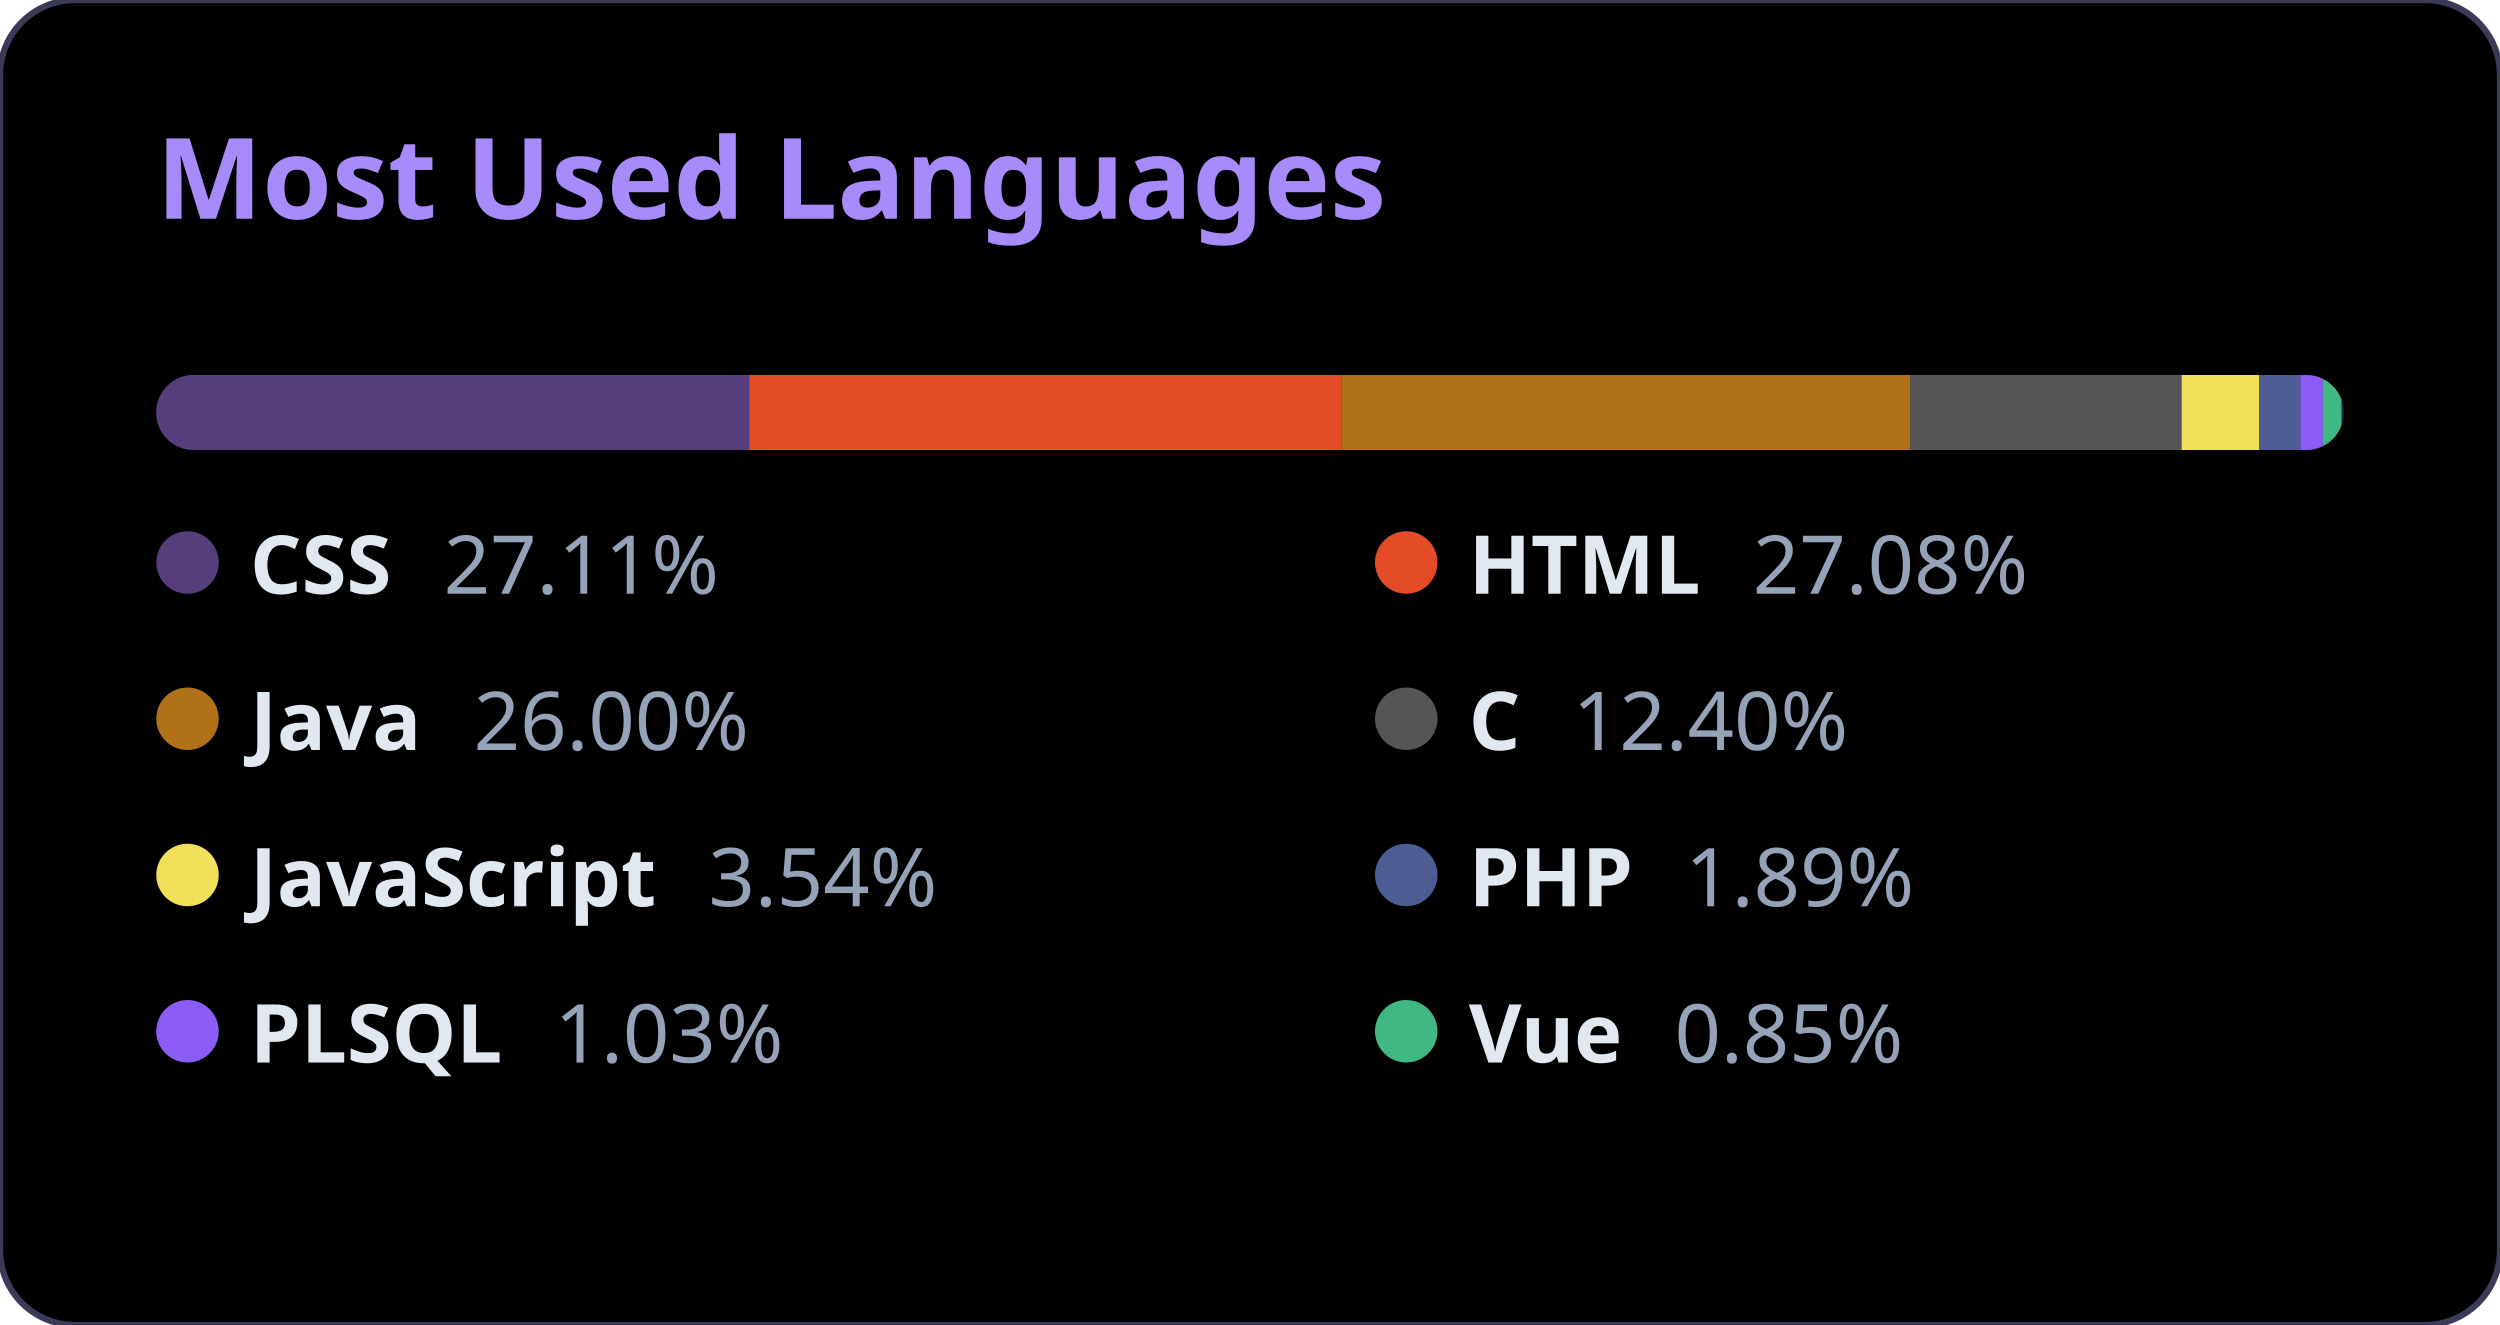
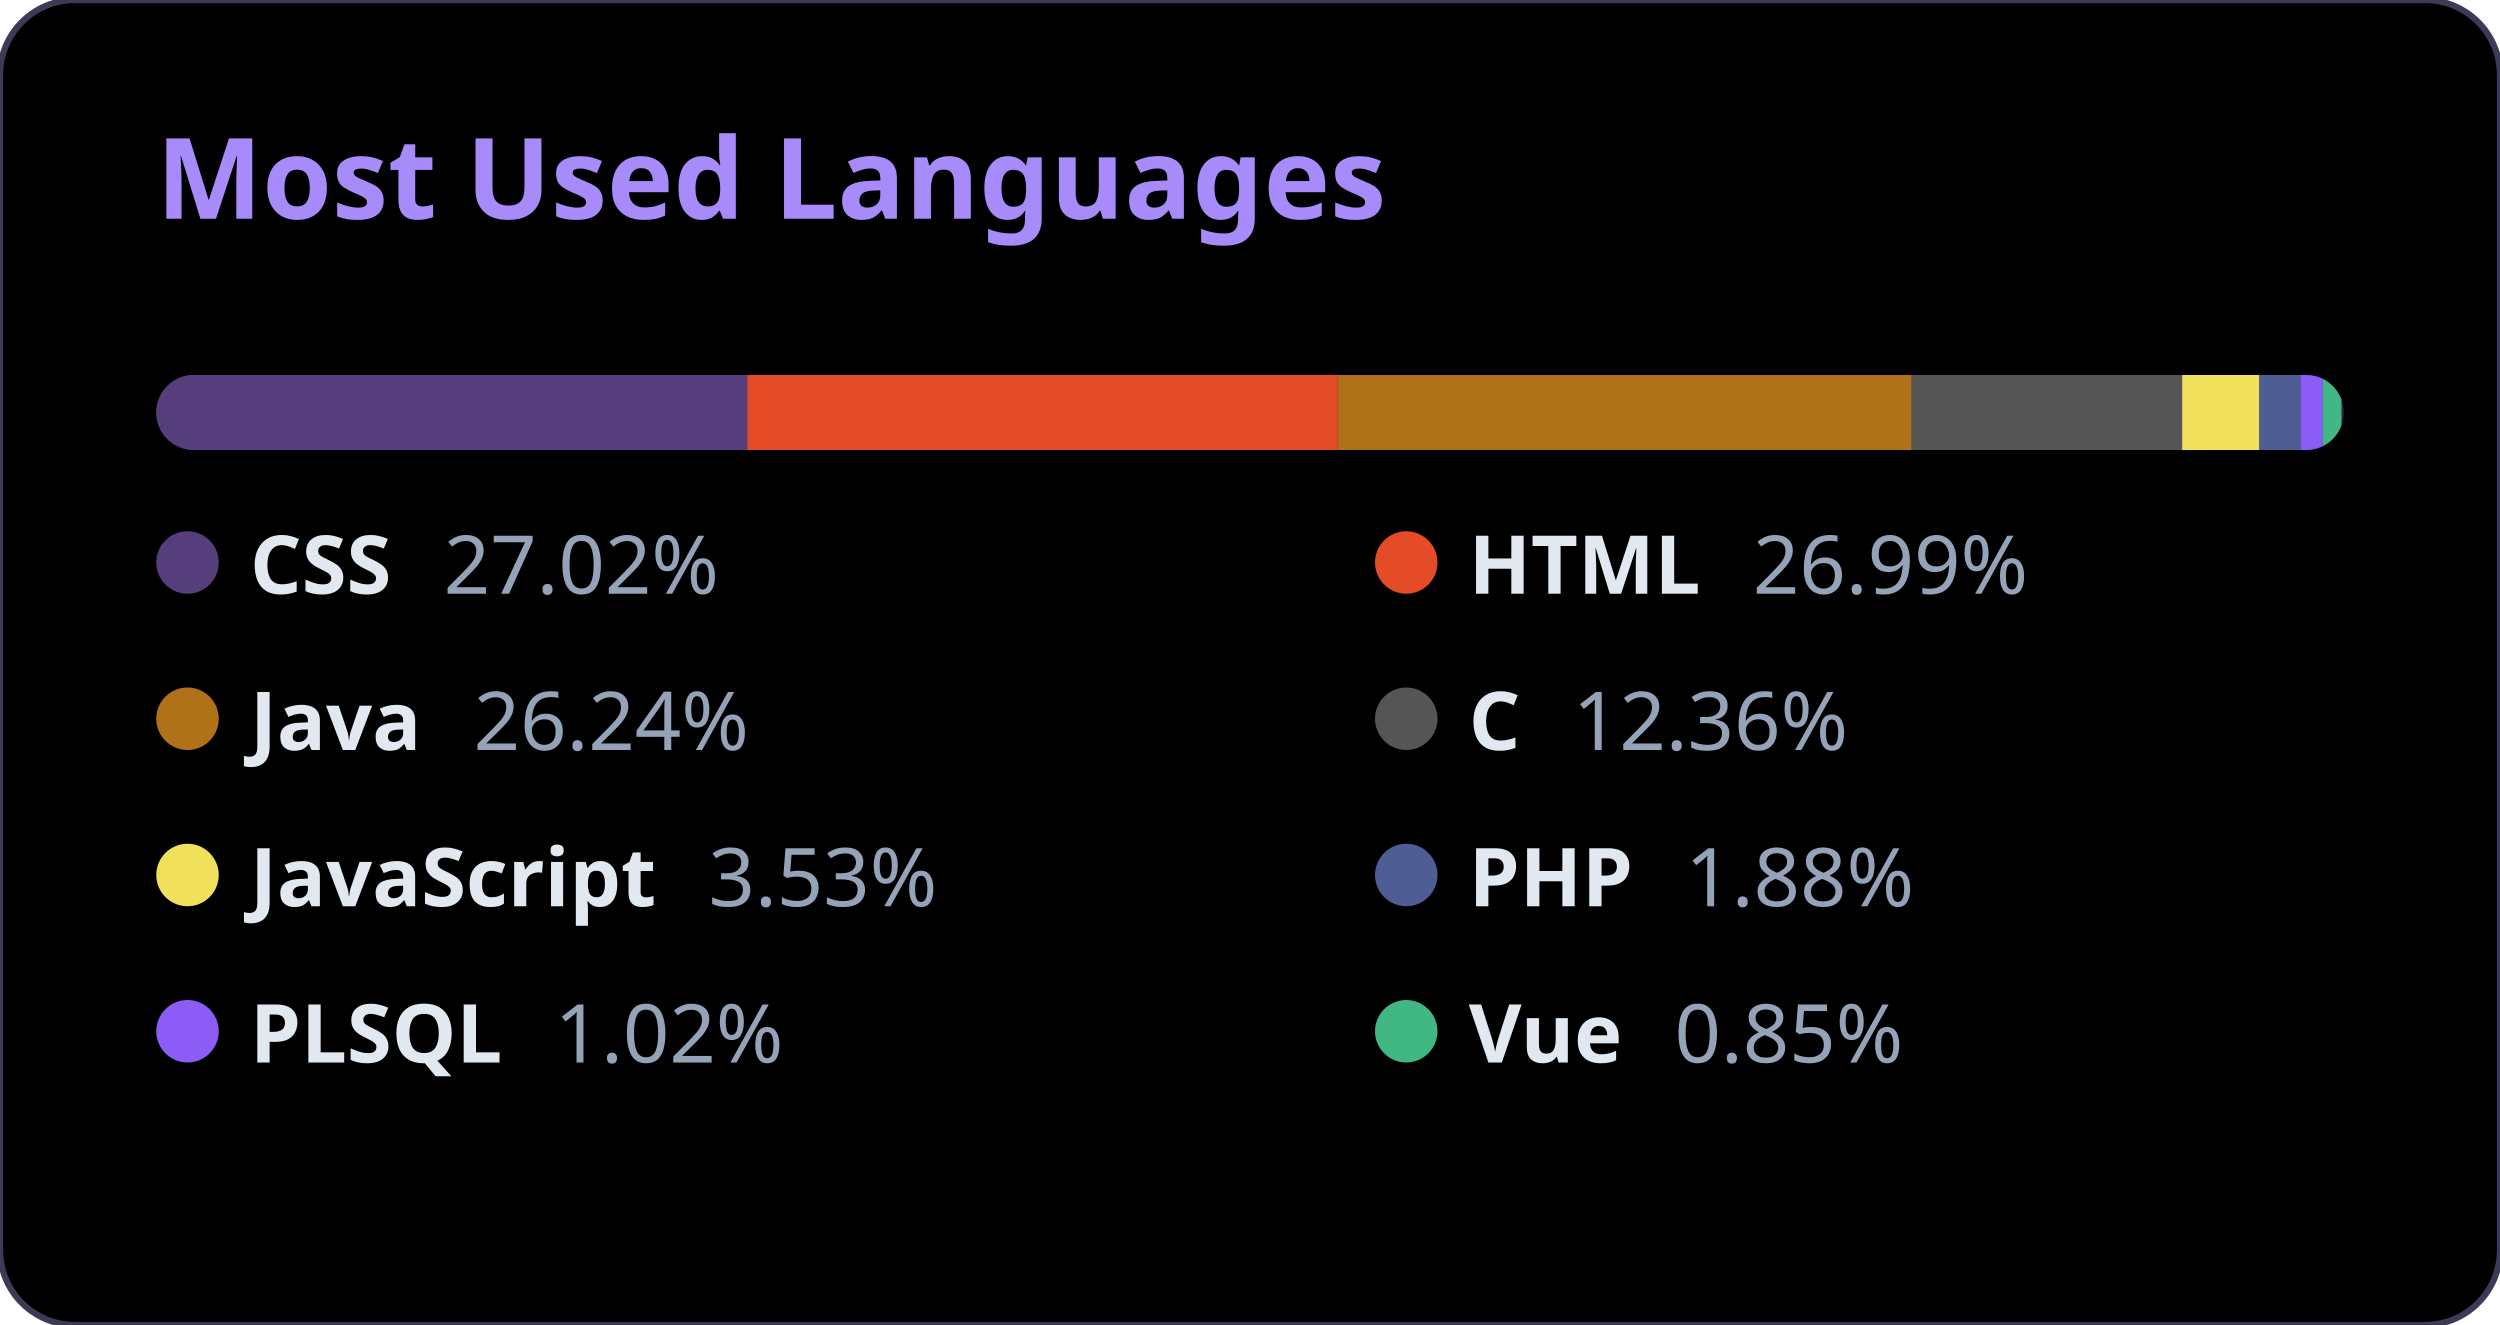
<svg xmlns="http://www.w3.org/2000/svg" width="400" height="212" viewBox="0 0 400 212">
  <style>
          .bg { fill: #000000; }
          .title { font-family: 'Segoe UI', Ubuntu, Sans-Serif; fill: #a78bfa; font-size: 18px; font-weight: bold; }
          .text { font-family: 'Segoe UI', Ubuntu, Sans-Serif; fill: #e2e8f0; font-size: 13px; font-weight: 600; }
          .percent { fill: #94a3b8; font-weight: 400; }
          .bar-container { clip-path: url(#roundedCorners); }
        </style>
  <rect width="100%" height="100%" rx="12" class="bg" stroke="#3b3b58" stroke-width="1" />
  <text x="25" y="35" class="title">Most Used Languages</text>
  <defs>
    <clipPath id="roundedCorners">
      <rect x="25" y="60" width="350" height="12" rx="6" />
    </clipPath>
  </defs>
  <rect x="25" y="60" width="350" height="12" rx="6" fill="#2d2b55" />
  <g class="bar-container">
-     <rect x="25" y="60" width="94.881" height="12" fill="#563d7c" />
-     <rect x="119.881" y="60" width="94.775" height="12" fill="#e34c26" />
-     <rect x="214.656" y="60" width="90.987" height="12" fill="#b07219" />
-     <rect x="305.643" y="60" width="43.417" height="12" fill="#555555" />
-     <rect x="349.06" y="60" width="12.392" height="12" fill="#f1e05a" />
-     <rect x="361.452" y="60" width="6.602" height="12" fill="#4F5D95" />
-     <rect x="368.054" y="60" width="3.592" height="12" fill="#8b5cf6" />
-     <rect x="371.646" y="60" width="2.979" height="12" fill="#41b883" />
+     <rect x="25" y="60" width="94.573" height="12" fill="#563d7c" />
+     <rect x="119.573" y="60" width="94.468" height="12" fill="#e34c26" />
+     <rect x="214.041" y="60" width="91.828" height="12" fill="#b07219" />
+     <rect x="305.868" y="60" width="43.276" height="12" fill="#555555" />
+     <rect x="349.145" y="60" width="12.352" height="12" fill="#f1e05a" />
+     <rect x="361.496" y="60" width="6.581" height="12" fill="#4F5D95" />
+     <rect x="368.077" y="60" width="3.58" height="12" fill="#8b5cf6" />
+     <rect x="371.657" y="60" width="2.969" height="12" fill="#41b883" />
  </g>
  <g>
    <circle cx="30" cy="90" r="5" fill="#563d7c" />
    <text x="40" y="95" class="text">
-             CSS <tspan class="percent" dx="5">27.11%</tspan>
+             CSS <tspan class="percent" dx="5">27.02%</tspan>
    </text>
  </g>
  <g>
    <circle cx="225" cy="90" r="5" fill="#e34c26" />
    <text x="235" y="95" class="text">
-             HTML <tspan class="percent" dx="5">27.08%</tspan>
+             HTML <tspan class="percent" dx="5">26.99%</tspan>
    </text>
  </g>
  <g>
    <circle cx="30" cy="115" r="5" fill="#b07219" />
    <text x="40" y="120" class="text">
-             Java <tspan class="percent" dx="5">26.00%</tspan>
+             Java <tspan class="percent" dx="5">26.24%</tspan>
    </text>
  </g>
  <g>
    <circle cx="225" cy="115" r="5" fill="#555555" />
    <text x="235" y="120" class="text">
-             C <tspan class="percent" dx="5">12.40%</tspan>
+             C <tspan class="percent" dx="5">12.36%</tspan>
    </text>
  </g>
  <g>
    <circle cx="30" cy="140" r="5" fill="#f1e05a" />
    <text x="40" y="145" class="text">
-             JavaScript <tspan class="percent" dx="5">3.54%</tspan>
+             JavaScript <tspan class="percent" dx="5">3.53%</tspan>
    </text>
  </g>
  <g>
    <circle cx="225" cy="140" r="5" fill="#4F5D95" />
    <text x="235" y="145" class="text">
-             PHP <tspan class="percent" dx="5">1.89%</tspan>
+             PHP <tspan class="percent" dx="5">1.88%</tspan>
    </text>
  </g>
  <g>
    <circle cx="30" cy="165" r="5" fill="#8b5cf6" />
    <text x="40" y="170" class="text">
-             PLSQL <tspan class="percent" dx="5">1.03%</tspan>
+             PLSQL <tspan class="percent" dx="5">1.02%</tspan>
    </text>
  </g>
  <g>
    <circle cx="225" cy="165" r="5" fill="#41b883" />
    <text x="235" y="170" class="text">
            Vue <tspan class="percent" dx="5">0.85%</tspan>
    </text>
  </g>
</svg>
